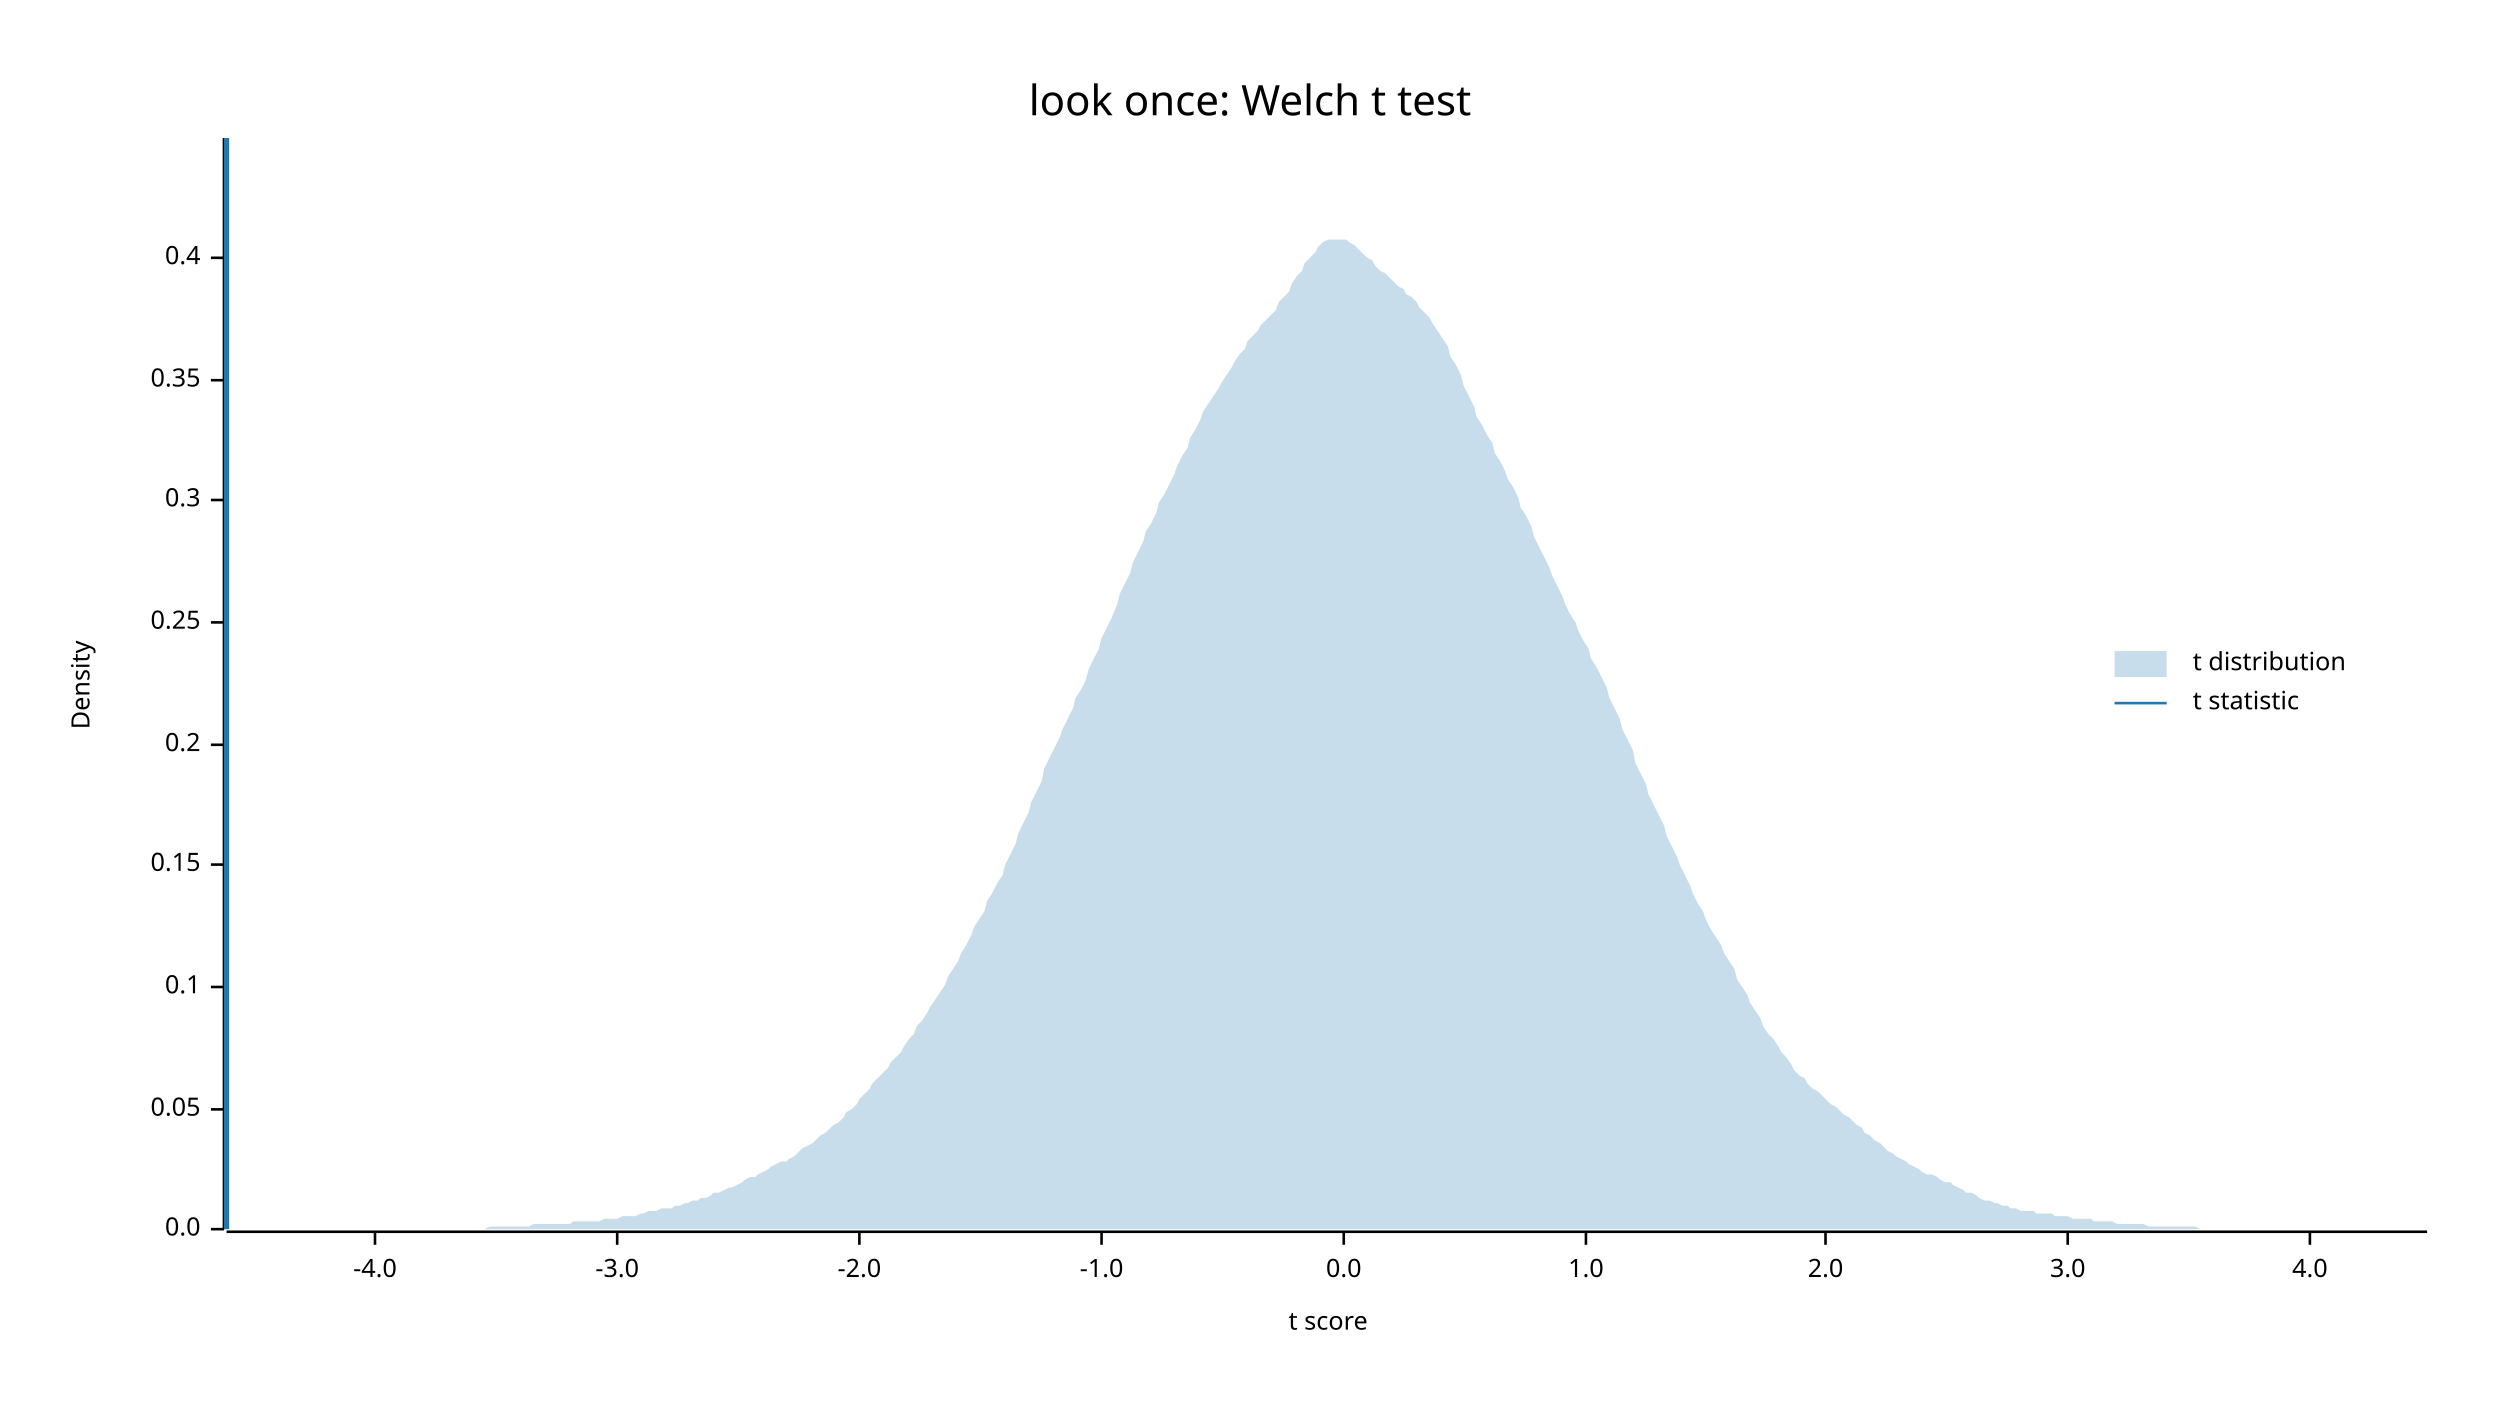
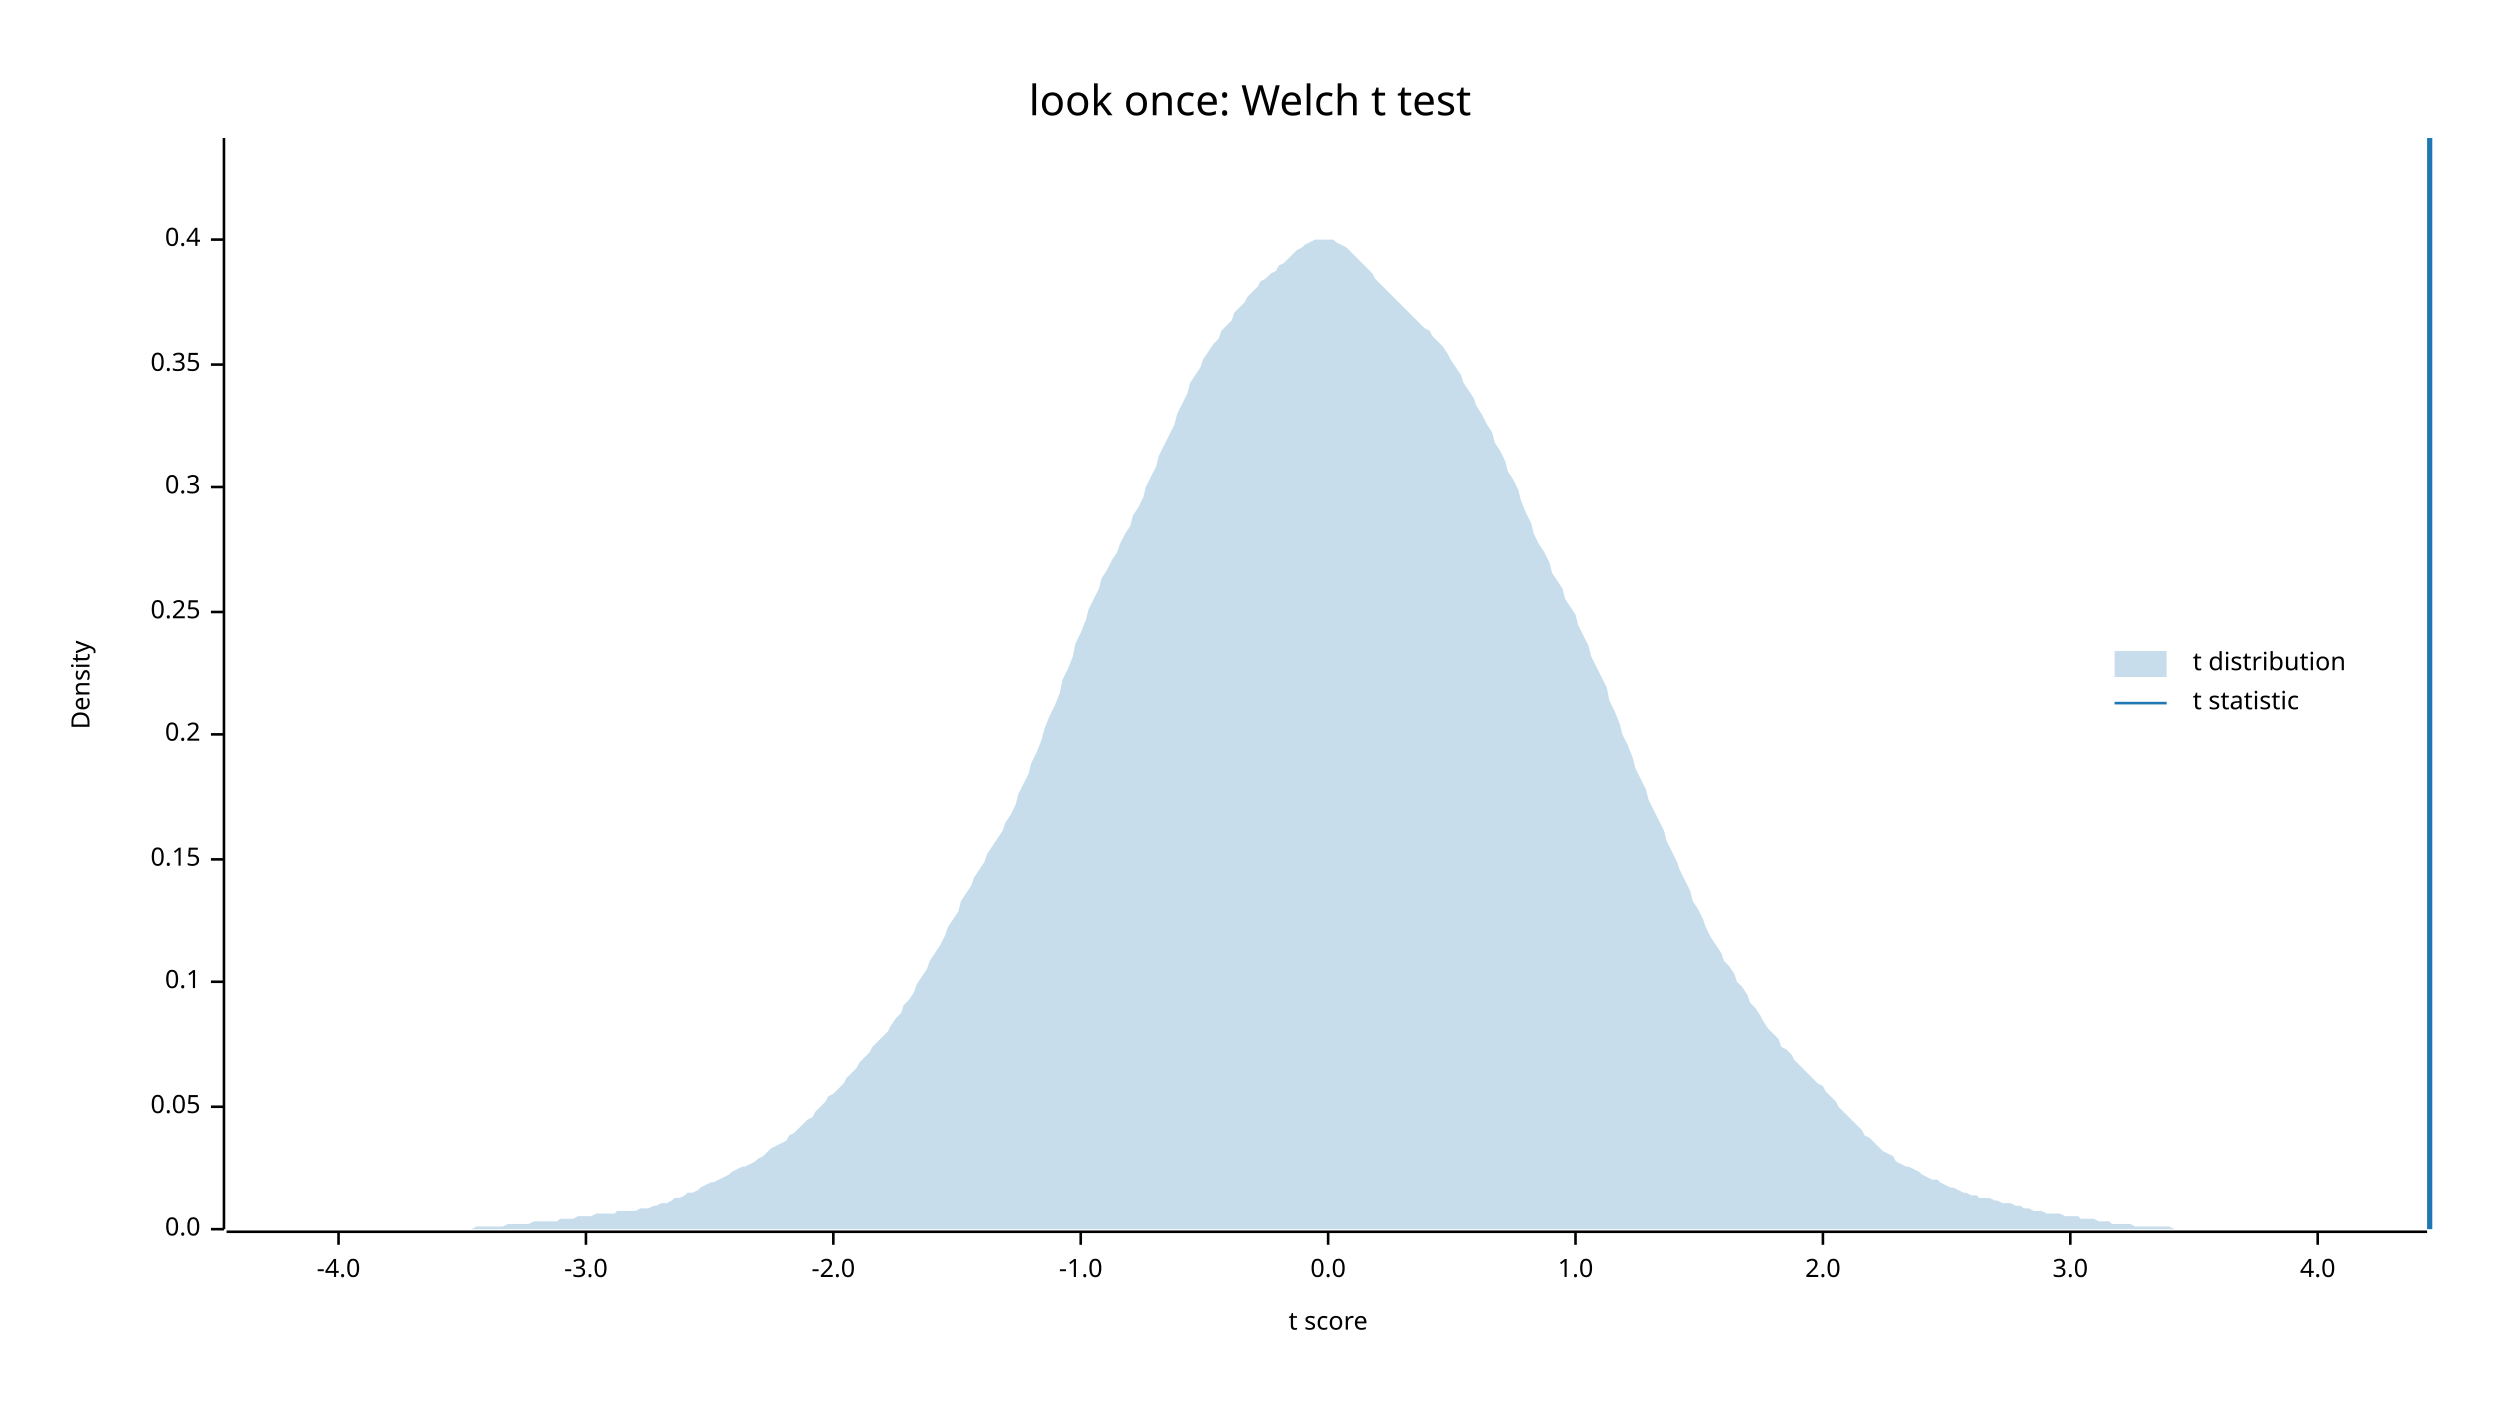
<svg xmlns="http://www.w3.org/2000/svg" width="960" height="540" viewBox="0 0 960 540">
  <text x="480" y="32" dy="0.76em" text-anchor="middle" font-family="sans-serif" font-size="16.129" opacity="1" fill="#000000">
look once: Welch t test
</text>
  <text x="27" y="263" dy="0.76em" text-anchor="middle" font-family="sans-serif" font-size="9.677" opacity="1" fill="#000000" transform="rotate(270, 27, 263)">
Density
</text>
  <text x="510" y="513" dy="-0.5ex" text-anchor="middle" font-family="sans-serif" font-size="9.677" opacity="1" fill="#000000">
t score
</text>
  <polyline fill="none" opacity="1" stroke="#000000" stroke-width="1" points="86,53 86,472 " />
  <text x="77" y="472" dy="0.5ex" text-anchor="end" font-family="sans-serif" font-size="9.677" opacity="1" fill="#000000">
0.0
</text>
  <polyline fill="none" opacity="1" stroke="#000000" stroke-width="1" points="81,472 86,472 " />
-   <text x="77" y="426" dy="0.5ex" text-anchor="end" font-family="sans-serif" font-size="9.677" opacity="1" fill="#000000">
+   <text x="77" y="425" dy="0.5ex" text-anchor="end" font-family="sans-serif" font-size="9.677" opacity="1" fill="#000000">
0.05
</text>
-   <polyline fill="none" opacity="1" stroke="#000000" stroke-width="1" points="81,426 86,426 " />
-   <text x="77" y="379" dy="0.5ex" text-anchor="end" font-family="sans-serif" font-size="9.677" opacity="1" fill="#000000">
+   <polyline fill="none" opacity="1" stroke="#000000" stroke-width="1" points="81,425 86,425 " />
+   <text x="77" y="377" dy="0.5ex" text-anchor="end" font-family="sans-serif" font-size="9.677" opacity="1" fill="#000000">
0.1
</text>
-   <polyline fill="none" opacity="1" stroke="#000000" stroke-width="1" points="81,379 86,379 " />
-   <text x="77" y="332" dy="0.5ex" text-anchor="end" font-family="sans-serif" font-size="9.677" opacity="1" fill="#000000">
+   <polyline fill="none" opacity="1" stroke="#000000" stroke-width="1" points="81,377 86,377 " />
+   <text x="77" y="330" dy="0.5ex" text-anchor="end" font-family="sans-serif" font-size="9.677" opacity="1" fill="#000000">
0.15
</text>
-   <polyline fill="none" opacity="1" stroke="#000000" stroke-width="1" points="81,332 86,332 " />
-   <text x="77" y="286" dy="0.5ex" text-anchor="end" font-family="sans-serif" font-size="9.677" opacity="1" fill="#000000">
+   <polyline fill="none" opacity="1" stroke="#000000" stroke-width="1" points="81,330 86,330 " />
+   <text x="77" y="282" dy="0.5ex" text-anchor="end" font-family="sans-serif" font-size="9.677" opacity="1" fill="#000000">
0.2
</text>
-   <polyline fill="none" opacity="1" stroke="#000000" stroke-width="1" points="81,286 86,286 " />
-   <text x="77" y="239" dy="0.5ex" text-anchor="end" font-family="sans-serif" font-size="9.677" opacity="1" fill="#000000">
+   <polyline fill="none" opacity="1" stroke="#000000" stroke-width="1" points="81,282 86,282 " />
+   <text x="77" y="235" dy="0.5ex" text-anchor="end" font-family="sans-serif" font-size="9.677" opacity="1" fill="#000000">
0.25
</text>
-   <polyline fill="none" opacity="1" stroke="#000000" stroke-width="1" points="81,239 86,239 " />
-   <text x="77" y="192" dy="0.5ex" text-anchor="end" font-family="sans-serif" font-size="9.677" opacity="1" fill="#000000">
+   <polyline fill="none" opacity="1" stroke="#000000" stroke-width="1" points="81,235 86,235 " />
+   <text x="77" y="187" dy="0.5ex" text-anchor="end" font-family="sans-serif" font-size="9.677" opacity="1" fill="#000000">
0.3
</text>
-   <polyline fill="none" opacity="1" stroke="#000000" stroke-width="1" points="81,192 86,192 " />
-   <text x="77" y="146" dy="0.5ex" text-anchor="end" font-family="sans-serif" font-size="9.677" opacity="1" fill="#000000">
+   <polyline fill="none" opacity="1" stroke="#000000" stroke-width="1" points="81,187 86,187 " />
+   <text x="77" y="140" dy="0.5ex" text-anchor="end" font-family="sans-serif" font-size="9.677" opacity="1" fill="#000000">
0.35
</text>
-   <polyline fill="none" opacity="1" stroke="#000000" stroke-width="1" points="81,146 86,146 " />
-   <text x="77" y="99" dy="0.5ex" text-anchor="end" font-family="sans-serif" font-size="9.677" opacity="1" fill="#000000">
+   <polyline fill="none" opacity="1" stroke="#000000" stroke-width="1" points="81,140 86,140 " />
+   <text x="77" y="92" dy="0.5ex" text-anchor="end" font-family="sans-serif" font-size="9.677" opacity="1" fill="#000000">
0.4
</text>
-   <polyline fill="none" opacity="1" stroke="#000000" stroke-width="1" points="81,99 86,99 " />
+   <polyline fill="none" opacity="1" stroke="#000000" stroke-width="1" points="81,92 86,92 " />
  <polyline fill="none" opacity="1" stroke="#000000" stroke-width="1" points="87,473 932,473 " />
-   <text x="144" y="483" dy="0.76em" text-anchor="middle" font-family="sans-serif" font-size="9.677" opacity="1" fill="#000000">
+   <text x="130" y="483" dy="0.76em" text-anchor="middle" font-family="sans-serif" font-size="9.677" opacity="1" fill="#000000">
-4.0
</text>
-   <polyline fill="none" opacity="1" stroke="#000000" stroke-width="1" points="144,473 144,478 " />
-   <text x="237" y="483" dy="0.76em" text-anchor="middle" font-family="sans-serif" font-size="9.677" opacity="1" fill="#000000">
+   <polyline fill="none" opacity="1" stroke="#000000" stroke-width="1" points="130,473 130,478 " />
+   <text x="225" y="483" dy="0.76em" text-anchor="middle" font-family="sans-serif" font-size="9.677" opacity="1" fill="#000000">
-3.0
</text>
-   <polyline fill="none" opacity="1" stroke="#000000" stroke-width="1" points="237,473 237,478 " />
-   <text x="330" y="483" dy="0.76em" text-anchor="middle" font-family="sans-serif" font-size="9.677" opacity="1" fill="#000000">
+   <polyline fill="none" opacity="1" stroke="#000000" stroke-width="1" points="225,473 225,478 " />
+   <text x="320" y="483" dy="0.76em" text-anchor="middle" font-family="sans-serif" font-size="9.677" opacity="1" fill="#000000">
-2.0
</text>
-   <polyline fill="none" opacity="1" stroke="#000000" stroke-width="1" points="330,473 330,478 " />
-   <text x="423" y="483" dy="0.76em" text-anchor="middle" font-family="sans-serif" font-size="9.677" opacity="1" fill="#000000">
+   <polyline fill="none" opacity="1" stroke="#000000" stroke-width="1" points="320,473 320,478 " />
+   <text x="415" y="483" dy="0.76em" text-anchor="middle" font-family="sans-serif" font-size="9.677" opacity="1" fill="#000000">
-1.0
</text>
-   <polyline fill="none" opacity="1" stroke="#000000" stroke-width="1" points="423,473 423,478 " />
-   <text x="516" y="483" dy="0.76em" text-anchor="middle" font-family="sans-serif" font-size="9.677" opacity="1" fill="#000000">
+   <polyline fill="none" opacity="1" stroke="#000000" stroke-width="1" points="415,473 415,478 " />
+   <text x="510" y="483" dy="0.76em" text-anchor="middle" font-family="sans-serif" font-size="9.677" opacity="1" fill="#000000">
0.0
</text>
-   <polyline fill="none" opacity="1" stroke="#000000" stroke-width="1" points="516,473 516,478 " />
-   <text x="609" y="483" dy="0.76em" text-anchor="middle" font-family="sans-serif" font-size="9.677" opacity="1" fill="#000000">
+   <polyline fill="none" opacity="1" stroke="#000000" stroke-width="1" points="510,473 510,478 " />
+   <text x="605" y="483" dy="0.76em" text-anchor="middle" font-family="sans-serif" font-size="9.677" opacity="1" fill="#000000">
1.0
</text>
-   <polyline fill="none" opacity="1" stroke="#000000" stroke-width="1" points="609,473 609,478 " />
-   <text x="701" y="483" dy="0.76em" text-anchor="middle" font-family="sans-serif" font-size="9.677" opacity="1" fill="#000000">
+   <polyline fill="none" opacity="1" stroke="#000000" stroke-width="1" points="605,473 605,478 " />
+   <text x="700" y="483" dy="0.76em" text-anchor="middle" font-family="sans-serif" font-size="9.677" opacity="1" fill="#000000">
2.0
</text>
-   <polyline fill="none" opacity="1" stroke="#000000" stroke-width="1" points="701,473 701,478 " />
-   <text x="794" y="483" dy="0.76em" text-anchor="middle" font-family="sans-serif" font-size="9.677" opacity="1" fill="#000000">
+   <polyline fill="none" opacity="1" stroke="#000000" stroke-width="1" points="700,473 700,478 " />
+   <text x="795" y="483" dy="0.76em" text-anchor="middle" font-family="sans-serif" font-size="9.677" opacity="1" fill="#000000">
3.0
</text>
-   <polyline fill="none" opacity="1" stroke="#000000" stroke-width="1" points="794,473 794,478 " />
-   <text x="887" y="483" dy="0.76em" text-anchor="middle" font-family="sans-serif" font-size="9.677" opacity="1" fill="#000000">
+   <polyline fill="none" opacity="1" stroke="#000000" stroke-width="1" points="795,473 795,478 " />
+   <text x="890" y="483" dy="0.76em" text-anchor="middle" font-family="sans-serif" font-size="9.677" opacity="1" fill="#000000">
4.0
</text>
-   <polyline fill="none" opacity="1" stroke="#000000" stroke-width="1" points="887,473 887,478 " />
-   <polygon opacity="0.25" fill="#1F78B4" points="87,472 88,472 90,472 92,472 93,472 95,472 97,472 98,472 100,472 102,472 103,472 105,472 107,472 109,472 110,472 112,472 114,472 115,472 117,472 119,472 120,472 122,472 124,472 125,472 127,472 129,472 131,472 132,472 134,472 136,472 137,472 139,472 141,472 142,472 144,472 146,472 147,472 149,472 151,472 153,472 154,472 156,472 158,472 159,472 161,472 163,472 164,472 166,472 168,472 169,472 171,472 173,472 175,472 176,472 178,472 180,472 181,472 183,472 185,472 186,472 188,471 190,471 191,471 193,471 195,471 197,471 198,471 200,471 202,471 203,471 205,470 207,470 208,470 210,470 212,470 214,470 215,470 217,470 219,470 220,469 222,469 224,469 225,469 227,469 229,469 230,469 232,468 234,468 236,468 237,468 239,467 241,467 242,467 244,467 246,466 247,466 249,465 251,465 252,465 254,464 256,464 258,464 259,463 261,463 263,462 264,462 266,461 268,461 269,460 271,460 273,459 274,458 276,458 278,457 280,456 281,456 283,455 285,454 286,453 288,452 290,452 291,451 293,450 295,449 296,448 298,447 300,446 302,446 303,445 305,444 307,442 308,441 310,440 312,439 313,438 315,436 317,435 318,434 320,432 322,431 324,429 325,427 327,426 329,424 330,422 332,420 334,418 335,416 337,414 339,412 341,410 342,408 344,406 346,404 347,402 349,399 351,397 352,394 354,392 356,389 357,387 359,384 361,381 363,378 364,375 366,372 368,369 369,366 371,363 373,359 374,356 376,353 378,350 379,346 381,343 383,339 385,336 386,332 388,328 390,324 391,320 393,316 395,312 396,308 398,304 400,300 401,295 403,291 405,287 407,283 408,280 410,276 412,272 413,268 415,265 417,261 418,257 420,253 422,249 423,245 425,241 427,237 429,232 430,228 432,224 434,220 435,216 437,212 439,208 440,204 442,201 444,197 445,193 447,190 449,186 451,182 452,179 454,175 456,172 457,168 459,165 461,161 462,158 464,155 466,152 468,149 469,147 471,144 473,141 474,139 476,136 478,134 479,131 481,129 483,127 484,125 486,123 488,121 490,119 491,116 493,114 495,112 496,109 498,106 500,104 501,101 503,99 505,97 506,95 508,93 510,92 512,92 513,92 515,92 517,92 518,93 520,94 522,96 523,97 525,99 527,100 528,102 530,104 532,105 534,107 535,108 537,110 539,111 540,113 542,114 544,116 545,118 547,120 549,122 550,124 552,127 554,130 556,133 557,137 559,140 561,144 562,148 564,152 566,156 567,160 569,163 571,167 573,170 574,174 576,177 578,181 579,184 581,187 583,191 584,195 586,198 588,202 589,206 591,210 593,214 595,218 596,221 598,225 600,229 601,232 603,236 605,239 606,242 608,246 610,249 611,253 613,256 615,260 617,264 618,268 620,272 622,276 623,280 625,284 627,288 628,293 630,297 632,301 633,305 635,309 637,313 639,317 640,321 642,325 644,329 645,332 647,336 649,340 650,343 652,347 654,350 655,353 657,357 659,360 661,363 662,366 664,369 666,372 667,376 669,379 671,382 672,385 674,388 676,391 677,394 679,397 681,399 683,402 684,404 686,406 688,409 689,411 691,413 693,414 694,416 696,418 698,419 700,421 701,422 703,424 705,425 706,426 708,428 710,429 711,430 713,432 715,433 716,435 718,436 720,438 722,439 723,440 725,442 727,443 728,444 730,445 732,446 733,447 735,448 737,449 738,450 740,451 742,451 744,452 745,453 747,454 749,454 750,455 752,456 754,457 755,458 757,458 759,459 760,460 762,461 764,461 766,462 767,462 769,463 771,463 772,464 774,464 776,465 777,465 779,465 781,465 782,466 784,466 786,466 788,466 789,467 791,467 793,467 794,467 796,468 798,468 799,468 801,468 803,468 804,469 806,469 808,469 810,469 811,469 813,470 815,470 816,470 818,470 820,470 821,470 823,470 825,471 827,471 828,471 830,471 832,471 833,471 835,471 837,471 838,471 840,471 842,471 843,471 845,472 847,472 849,472 850,472 852,472 854,472 855,472 857,472 859,472 860,472 862,472 864,472 865,472 867,472 869,472 871,472 872,472 874,472 876,472 877,472 879,472 881,472 882,472 884,472 886,472 887,472 889,472 891,472 893,472 894,472 896,472 898,472 899,472 901,472 903,472 904,472 906,472 908,472 909,472 911,472 913,472 915,472 916,472 918,472 920,472 921,472 923,472 925,472 926,472 928,472 930,472 932,472 932,472 87,472 " />
-   <polyline fill="none" opacity="1" stroke="#1F78B4" stroke-width="2" points="87,472 87,53 " />
+   <polyline fill="none" opacity="1" stroke="#000000" stroke-width="1" points="890,473 890,478 " />
+   <polygon opacity="0.25" fill="#1F78B4" points="87,472 88,472 90,472 92,472 93,472 95,472 97,472 98,472 100,472 102,472 103,472 105,472 107,472 109,472 110,472 112,472 114,472 115,472 117,472 119,472 120,472 122,472 124,472 125,472 127,472 129,472 131,472 132,472 134,472 136,472 137,472 139,472 141,472 142,472 144,472 146,472 147,472 149,472 151,472 153,472 154,472 156,472 158,472 159,472 161,472 163,472 164,472 166,472 168,472 169,472 171,472 173,472 175,472 176,472 178,472 180,472 181,472 183,471 185,471 186,471 188,471 190,471 191,471 193,471 195,470 197,470 198,470 200,470 202,470 203,470 205,469 207,469 208,469 210,469 212,469 214,469 215,468 217,468 219,468 220,468 222,467 224,467 225,467 227,467 229,466 230,466 232,466 234,466 236,466 237,465 239,465 241,465 242,465 244,465 246,464 247,464 249,464 251,463 252,463 254,462 256,462 258,461 259,460 261,460 263,459 264,458 266,458 268,457 269,456 271,455 273,454 274,454 276,453 278,452 280,451 281,450 283,449 285,448 286,448 288,447 290,446 291,445 293,444 295,442 296,441 298,440 300,439 302,438 303,436 305,435 307,433 308,432 310,430 312,429 313,427 315,425 317,423 318,421 320,420 322,418 324,416 325,414 327,412 329,410 330,408 332,406 334,404 335,402 337,400 339,398 341,396 342,394 344,391 346,389 347,386 349,384 351,381 352,378 354,375 356,372 357,369 359,366 361,363 363,359 364,356 366,353 368,350 369,346 371,343 373,340 374,337 376,334 378,331 379,328 381,325 383,322 385,319 386,316 388,313 390,309 391,305 393,301 395,297 396,293 398,289 400,284 401,280 403,275 405,271 407,266 408,261 410,257 412,252 413,247 415,243 417,238 418,234 420,230 422,226 423,222 425,219 427,215 429,212 430,209 432,205 434,202 435,198 437,195 439,191 440,187 442,183 444,179 445,175 447,171 449,167 451,163 452,159 454,155 456,151 457,147 459,144 461,141 462,138 464,135 466,132 468,130 469,127 471,125 473,123 474,120 476,118 478,116 479,114 481,112 483,110 484,108 486,107 488,105 490,104 491,102 493,101 495,99 496,98 498,96 500,95 501,94 503,93 505,92 506,92 508,92 510,92 512,92 513,93 515,94 517,95 518,96 520,98 522,100 523,101 525,103 527,105 528,107 530,109 532,111 534,113 535,114 537,116 539,118 540,119 542,121 544,123 545,124 547,126 549,127 550,129 552,131 554,133 556,136 557,138 559,141 561,144 562,147 564,150 566,153 567,156 569,159 571,163 573,166 574,170 576,173 578,177 579,181 581,184 583,188 584,192 586,197 588,201 589,205 591,209 593,212 595,216 596,220 598,223 600,226 601,230 603,233 605,236 606,240 608,244 610,248 611,252 613,256 615,260 617,264 618,269 620,273 622,278 623,282 625,286 627,291 628,295 630,299 632,303 633,307 635,311 637,315 639,319 640,323 642,327 644,331 645,334 647,338 649,342 650,346 652,349 654,353 655,356 657,360 659,363 661,366 662,369 664,371 666,374 667,377 669,379 671,382 672,385 674,387 676,390 677,392 679,395 681,397 683,399 684,402 686,403 688,405 689,407 691,409 693,411 694,412 696,414 698,416 700,417 701,419 703,421 705,423 706,425 708,427 710,429 711,430 713,432 715,434 716,436 718,437 720,439 722,441 723,442 725,443 727,444 728,446 730,447 732,448 733,448 735,449 737,450 738,451 740,452 742,453 744,453 745,454 747,455 749,456 750,456 752,457 754,458 755,458 757,459 759,459 760,460 762,460 764,460 766,461 767,461 769,462 771,462 772,462 774,463 776,463 777,464 779,464 781,465 782,465 784,465 786,466 788,466 789,466 791,466 793,467 794,467 796,467 798,467 799,468 801,468 803,468 804,468 806,469 808,469 810,469 811,470 813,470 815,470 816,470 818,470 820,471 821,471 823,471 825,471 827,471 828,471 830,471 832,471 833,471 835,472 837,472 838,472 840,472 842,472 843,472 845,472 847,472 849,472 850,472 852,472 854,472 855,472 857,472 859,472 860,472 862,472 864,472 865,472 867,472 869,472 871,472 872,472 874,472 876,472 877,472 879,472 881,472 882,472 884,472 886,472 887,472 889,472 891,472 893,472 894,472 896,472 898,472 899,472 901,472 903,472 904,472 906,472 908,472 909,472 911,472 913,472 915,472 916,472 918,472 920,472 921,472 923,472 925,472 926,472 928,472 930,472 932,472 932,472 87,472 " />
+   <polyline fill="none" opacity="1" stroke="#1F78B4" stroke-width="2" points="933,472 933,53 " />
  <text x="842" y="250" dy="0.76em" text-anchor="start" font-family="sans-serif" font-size="9.677" opacity="1" fill="#000000">
t distribution
</text>
  <text x="842" y="265" dy="0.76em" text-anchor="start" font-family="sans-serif" font-size="9.677" opacity="1" fill="#000000">
t statistic
</text>
  <rect x="812" y="250" width="20" height="10" opacity="0.25" fill="#1F78B4" stroke="none" />
  <polyline fill="none" opacity="1" stroke="#1F78B4" stroke-width="1" points="812,270 832,270 " />
</svg>
